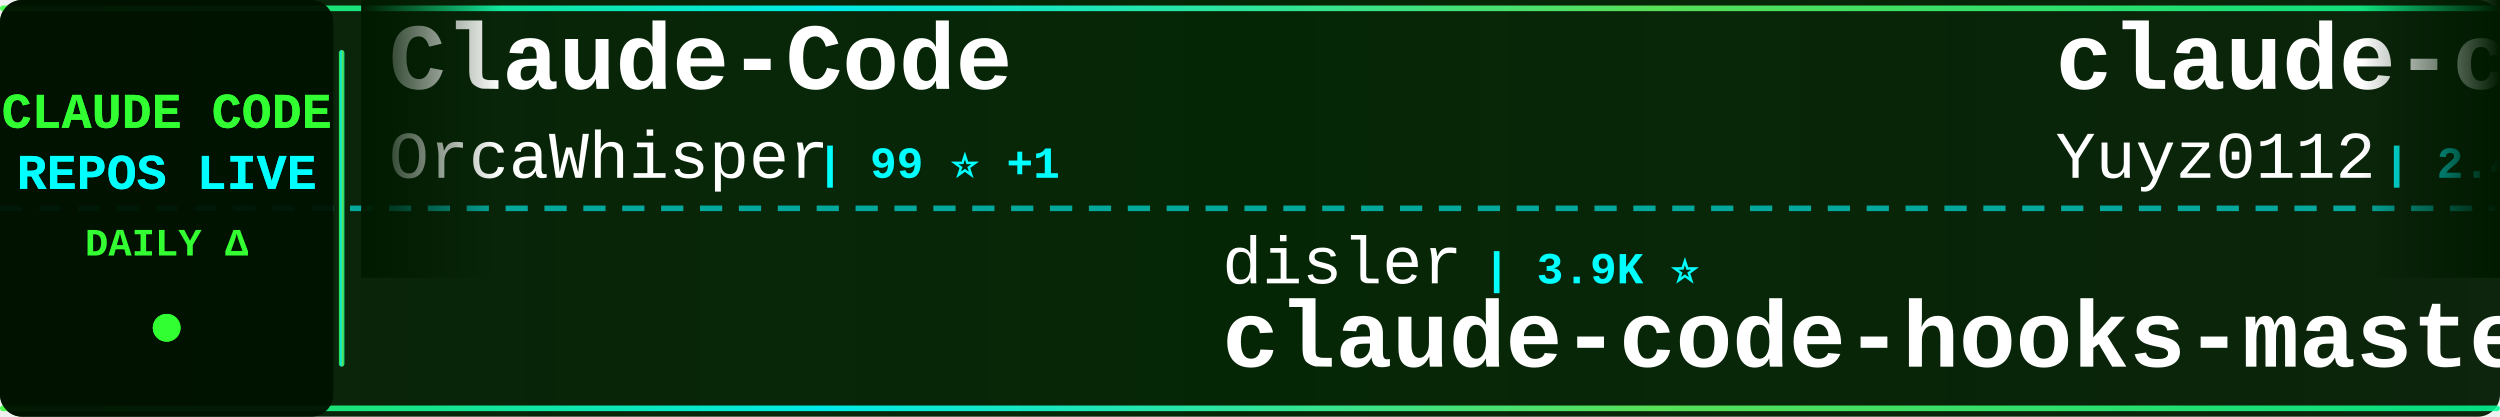
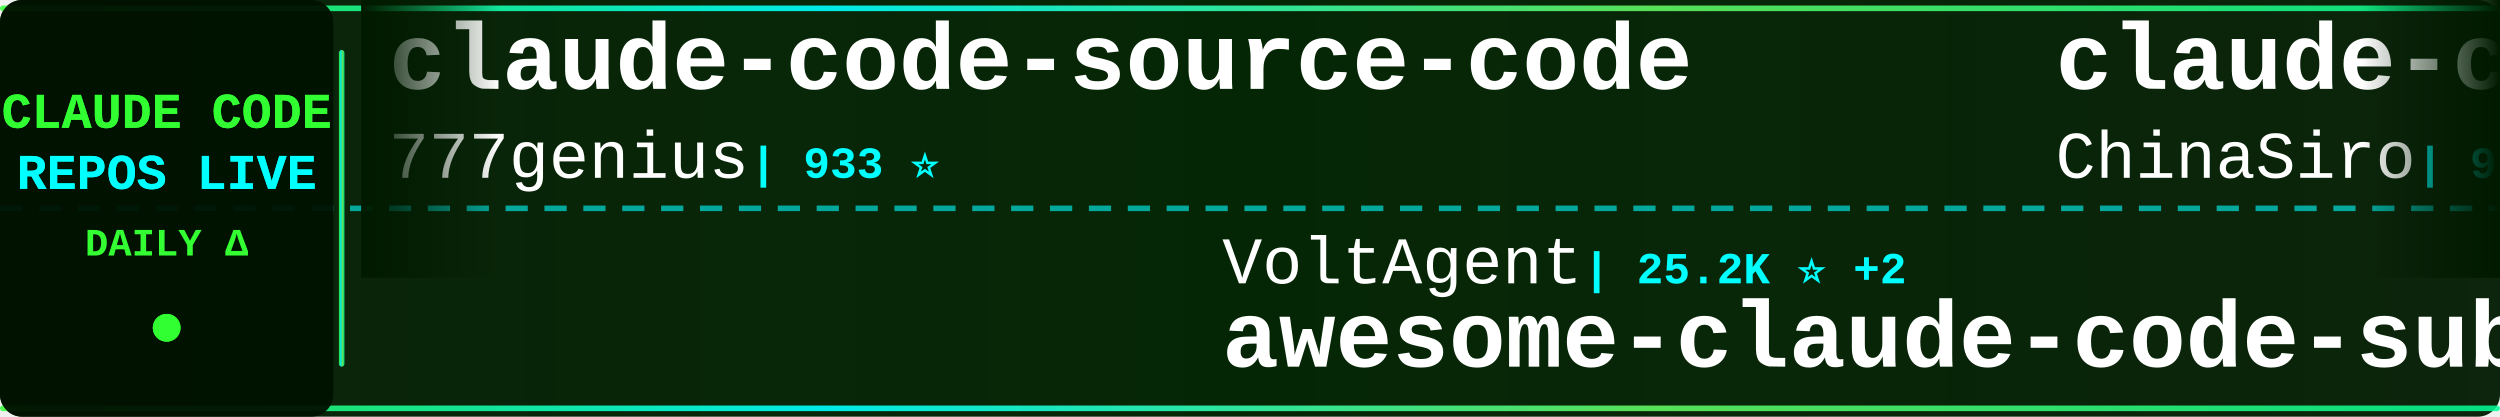
<svg xmlns="http://www.w3.org/2000/svg" width="900" height="150">
  <defs>
    <linearGradient id="tickerBg" x1="0%" y1="0%" x2="100%" y2="0%">
      <stop offset="0%" style="stop-color:#001a00;stop-opacity:0.95" />
      <stop offset="50%" style="stop-color:#002200;stop-opacity:0.98" />
      <stop offset="100%" style="stop-color:#001a00;stop-opacity:0.95" />
    </linearGradient>
    <linearGradient id="borderGrad" x1="0%" y1="0%" x2="100%" y2="0%">
      <stop offset="0%" style="stop-color:#33ff33;stop-opacity:0.85">
        <animate attributeName="stop-opacity" values="0.85;1;0.85" dur="2s" repeatCount="indefinite" />
      </stop>
      <stop offset="33%" style="stop-color:#00ffff;stop-opacity:0.9">
        <animate attributeName="stop-opacity" values="0.9;1;0.9" dur="2.2s" repeatCount="indefinite" />
      </stop>
      <stop offset="66%" style="stop-color:#66ff66;stop-opacity:0.85">
        <animate attributeName="stop-opacity" values="0.85;1;0.85" dur="1.8s" repeatCount="indefinite" />
      </stop>
      <stop offset="100%" style="stop-color:#00ff99;stop-opacity:0.85">
        <animate attributeName="stop-opacity" values="0.85;1;0.85" dur="2s" repeatCount="indefinite" />
      </stop>
    </linearGradient>
    <filter id="textGlow">
      <feGaussianBlur stdDeviation="0.1" result="coloredBlur" />
      <feMerge>
        <feMergeNode in="coloredBlur" />
        <feMergeNode in="SourceGraphic" />
      </feMerge>
    </filter>
    <filter id="metricGlow">
      <feGaussianBlur stdDeviation="0.2" result="coloredBlur" />
      <feMerge>
        <feMergeNode in="coloredBlur" />
        <feMergeNode in="SourceGraphic" />
      </feMerge>
    </filter>
    <linearGradient id="leftFade" x1="0%" y1="0%" x2="100%" y2="0%">
      <stop offset="0%" style="stop-color:#001a00;stop-opacity:1" />
      <stop offset="100%" style="stop-color:#001a00;stop-opacity:0" />
    </linearGradient>
    <linearGradient id="rightFade" x1="0%" y1="0%" x2="100%" y2="0%">
      <stop offset="0%" style="stop-color:#001a00;stop-opacity:0" />
      <stop offset="100%" style="stop-color:#001a00;stop-opacity:1" />
    </linearGradient>
  </defs>
  <rect width="900" height="150" fill="url(#tickerBg)" rx="8" />
  <rect x="0" y="2" width="900" height="2" fill="url(#borderGrad)" rx="1" />
  <rect x="0" y="146" width="900" height="2" fill="url(#borderGrad)" rx="1" />
  <line x1="0" y1="75" x2="900" y2="75" stroke="#00ffff" stroke-width="2" stroke-dasharray="8 6" opacity="0.6" />
  <rect x="0" y="0" width="120" height="150" fill="#001100" opacity="0.95" rx="8" />
  <text x="60" y="46" font-family="'Courier New', monospace" font-size="18" font-weight="bold" fill="#33ff33" text-anchor="middle" filter="url(#textGlow)">
    CLAUDE CODE
  </text>
  <text x="60" y="68" font-family="'Courier New', monospace" font-size="18" font-weight="bold" fill="#00ffff" text-anchor="middle" filter="url(#textGlow)">
    REPOS LIVE
  </text>
  <text x="60" y="92" font-family="'Courier New', monospace" font-size="14" font-weight="bold" fill="#33ff33" text-anchor="middle">
    DAILY Δ
  </text>
  <circle cx="60" cy="118" r="5" fill="#33ff33" filter="url(#metricGlow)">
    <animate attributeName="r" values="4;6;4" dur="1.5s" repeatCount="indefinite" />
    <animate attributeName="opacity" values="0.6;1;0.6" dur="1.5s" repeatCount="indefinite" />
  </circle>
  <rect x="122" y="18" width="2" height="114" fill="url(#borderGrad)" rx="1" />
  <clipPath id="tickerClip">
    <rect x="130" y="0" width="770" height="150" />
  </clipPath>
  <g clip-path="url(#tickerClip)">
    <g id="tickerItems">
      <animateTransform attributeName="transform" attributeType="XML" type="translate" from="0 0" to="-3000 0" dur="54s" repeatCount="indefinite" />
      <g transform="translate(0, 0)">
-         <text x="140" y="32" font-family="'Courier New', monospace" font-size="34" font-weight="bold" fill="#ffffff">Claude-Code</text>
-         <text x="140" y="64" font-family="'Courier New', monospace" font-size="24" font-weight="normal" fill="#ffffff" opacity="1.0">OrcaWhisper</text>
-         <text x="294" y="64" font-family="'Courier New', monospace" font-size="16" font-weight="bold" fill="#00ffff"> | 99 ⭐ +1</text>
+         <text x="140" y="32" font-family="'Courier New', monospace" font-size="34" font-weight="bold" fill="#ffffff">claude-code-source-code</text>
+         <text x="140" y="64" font-family="'Courier New', monospace" font-size="24" font-weight="normal" fill="#ffffff" opacity="1.0">777genius</text>
+         <text x="270" y="64" font-family="'Courier New', monospace" font-size="16" font-weight="bold" fill="#00ffff"> | 933 ⭐</text>
      </g>
      <g transform="translate(300, 0)">
-         <text x="140" y="102" font-family="'Courier New', monospace" font-size="24" font-weight="normal" fill="#ffffff" opacity="1.0">disler</text>
-         <text x="234" y="102" font-family="'Courier New', monospace" font-size="16" font-weight="bold" fill="#00ffff"> | 3.9K ⭐</text>
-         <text x="140" y="132" font-family="'Courier New', monospace" font-size="34" font-weight="bold" fill="#ffffff">claude-code-hooks-master...</text>
+         <text x="140" y="102" font-family="'Courier New', monospace" font-size="24" font-weight="normal" fill="#ffffff" opacity="1.0">VoltAgent</text>
+         <text x="270" y="102" font-family="'Courier New', monospace" font-size="16" font-weight="bold" fill="#00ffff"> | 25.2K ⭐ +2</text>
+         <text x="140" y="132" font-family="'Courier New', monospace" font-size="34" font-weight="bold" fill="#ffffff">awesome-claude-code-suba...</text>
      </g>
      <g transform="translate(600, 0)">
-         <text x="140" y="32" font-family="'Courier New', monospace" font-size="34" font-weight="bold" fill="#ffffff">claude-code-reverse</text>
-         <text x="140" y="64" font-family="'Courier New', monospace" font-size="24" font-weight="normal" fill="#ffffff" opacity="1.0">Yuyz0112</text>
-         <text x="258" y="64" font-family="'Courier New', monospace" font-size="16" font-weight="bold" fill="#00ffff"> | 2.4K ⭐</text>
+         <text x="140" y="32" font-family="'Courier New', monospace" font-size="34" font-weight="bold" fill="#ffffff">claude-code-sourcemap</text>
+         <text x="140" y="64" font-family="'Courier New', monospace" font-size="24" font-weight="normal" fill="#ffffff" opacity="1.0">ChinaSiro</text>
+         <text x="270" y="64" font-family="'Courier New', monospace" font-size="16" font-weight="bold" fill="#00ffff"> | 9.7K ⭐</text>
      </g>
      <g transform="translate(900, 0)">
-         <text x="140" y="102" font-family="'Courier New', monospace" font-size="24" font-weight="normal" fill="#ffffff" opacity="1.0">anthropics</text>
-         <text x="282" y="102" font-family="'Courier New', monospace" font-size="16" font-weight="bold" fill="#00ffff"> | 985 ⭐</text>
-         <text x="140" y="132" font-family="'Courier New', monospace" font-size="34" font-weight="bold" fill="#ffffff">claude-code-base-action</text>
+         <text x="140" y="102" font-family="'Courier New', monospace" font-size="24" font-weight="normal" fill="#ffffff" opacity="1.0">OrcaWhisper</text>
+         <text x="294" y="102" font-family="'Courier New', monospace" font-size="16" font-weight="bold" fill="#00ffff"> | 99 ⭐</text>
+         <text x="140" y="132" font-family="'Courier New', monospace" font-size="34" font-weight="bold" fill="#ffffff">Claude-Code</text>
      </g>
      <g transform="translate(1200, 0)">
-         <text x="140" y="32" font-family="'Courier New', monospace" font-size="34" font-weight="bold" fill="#ffffff">claude-code-action</text>
-         <text x="140" y="64" font-family="'Courier New', monospace" font-size="24" font-weight="normal" fill="#ffffff" opacity="1.0">anthropics</text>
-         <text x="282" y="64" font-family="'Courier New', monospace" font-size="16" font-weight="bold" fill="#00ffff"> | 8.9K ⭐</text>
+         <text x="140" y="32" font-family="'Courier New', monospace" font-size="34" font-weight="bold" fill="#ffffff">Claude-code</text>
+         <text x="140" y="64" font-family="'Courier New', monospace" font-size="24" font-weight="normal" fill="#ffffff" opacity="1.0">fazxes</text>
+         <text x="234" y="64" font-family="'Courier New', monospace" font-size="16" font-weight="bold" fill="#00ffff"> | 241 ⭐</text>
      </g>
      <g transform="translate(1500, 0)">
-         <text x="140" y="102" font-family="'Courier New', monospace" font-size="24" font-weight="normal" fill="#ffffff" opacity="1.0">musistudio</text>
-         <text x="282" y="102" font-family="'Courier New', monospace" font-size="16" font-weight="bold" fill="#00ffff"> | 37.3K ⭐ +1</text>
-         <text x="140" y="132" font-family="'Courier New', monospace" font-size="34" font-weight="bold" fill="#ffffff">claude-code-router</text>
+         <text x="140" y="102" font-family="'Courier New', monospace" font-size="24" font-weight="normal" fill="#ffffff" opacity="1.0">https-deeplearning-ai</text>
+         <text x="414" y="102" font-family="'Courier New', monospace" font-size="16" font-weight="bold" fill="#00ffff"> | 549 ⭐</text>
+         <text x="140" y="132" font-family="'Courier New', monospace" font-size="34" font-weight="bold" fill="#ffffff">sc-claude-code-files</text>
      </g>
      <g transform="translate(1800, 0)">
-         <text x="140" y="32" font-family="'Courier New', monospace" font-size="34" font-weight="bold" fill="#ffffff">learn-claude-code</text>
-         <text x="140" y="64" font-family="'Courier New', monospace" font-size="24" font-weight="normal" fill="#ffffff" opacity="1.0">shareAI-lab</text>
-         <text x="294" y="64" font-family="'Courier New', monospace" font-size="16" font-weight="bold" fill="#00ffff"> | 77.2K ⭐</text>
+         <text x="140" y="32" font-family="'Courier New', monospace" font-size="34" font-weight="bold" fill="#ffffff">ClaudeCode-Portable</text>
+         <text x="140" y="64" font-family="'Courier New', monospace" font-size="24" font-weight="normal" fill="#ffffff" opacity="1.0">techjarves</text>
+         <text x="282" y="64" font-family="'Courier New', monospace" font-size="16" font-weight="bold" fill="#00ffff"> | 1.5K ⭐ +2</text>
      </g>
      <g transform="translate(2100, 0)">
-         <text x="140" y="102" font-family="'Courier New', monospace" font-size="24" font-weight="normal" fill="#ffffff" opacity="1.0">SeemSeam</text>
-         <text x="258" y="102" font-family="'Courier New', monospace" font-size="16" font-weight="bold" fill="#00ffff"> | 3.5K ⭐</text>
-         <text x="140" y="132" font-family="'Courier New', monospace" font-size="34" font-weight="bold" fill="#ffffff">claude_codex_bridge</text>
+         <text x="140" y="102" font-family="'Courier New', monospace" font-size="24" font-weight="normal" fill="#ffffff" opacity="1.0">ccplugins</text>
+         <text x="270" y="102" font-family="'Courier New', monospace" font-size="16" font-weight="bold" fill="#00ffff"> | 947 ⭐</text>
+         <text x="140" y="132" font-family="'Courier New', monospace" font-size="34" font-weight="bold" fill="#ffffff">awesome-claude-code-plug...</text>
      </g>
      <g transform="translate(2400, 0)">
-         <text x="140" y="32" font-family="'Courier New', monospace" font-size="34" font-weight="bold" fill="#ffffff">claude-code-settings</text>
-         <text x="140" y="64" font-family="'Courier New', monospace" font-size="24" font-weight="normal" fill="#ffffff" opacity="1.0">feiskyer</text>
-         <text x="258" y="64" font-family="'Courier New', monospace" font-size="16" font-weight="bold" fill="#00ffff"> | 1.7K ⭐</text>
+         <text x="140" y="32" font-family="'Courier New', monospace" font-size="34" font-weight="bold" fill="#ffffff">claude-code-hooks-master...</text>
+         <text x="140" y="64" font-family="'Courier New', monospace" font-size="24" font-weight="normal" fill="#ffffff" opacity="1.0">disler</text>
+         <text x="234" y="64" font-family="'Courier New', monospace" font-size="16" font-weight="bold" fill="#00ffff"> | 3.9K ⭐ +1</text>
      </g>
      <g transform="translate(2700, 0)">
-         <text x="140" y="102" font-family="'Courier New', monospace" font-size="24" font-weight="normal" fill="#ffffff" opacity="1.0">asgeirtj</text>
-         <text x="258" y="102" font-family="'Courier New', monospace" font-size="16" font-weight="bold" fill="#00ffff"> | 67.6K ⭐ +65</text>
-         <text x="140" y="132" font-family="'Courier New', monospace" font-size="34" font-weight="bold" fill="#ffffff">system_prompts_leaks</text>
+         <text x="140" y="102" font-family="'Courier New', monospace" font-size="24" font-weight="normal" fill="#ffffff" opacity="1.0">1rgs</text>
+         <text x="210" y="102" font-family="'Courier New', monospace" font-size="16" font-weight="bold" fill="#00ffff"> | 3.8K ⭐</text>
+         <text x="140" y="132" font-family="'Courier New', monospace" font-size="34" font-weight="bold" fill="#ffffff">claude-code-proxy</text>
      </g>
      <g transform="translate(3000, 0)">
-         <text x="140" y="32" font-family="'Courier New', monospace" font-size="34" font-weight="bold" fill="#ffffff">Claude-Code</text>
-         <text x="140" y="64" font-family="'Courier New', monospace" font-size="24" font-weight="normal" fill="#ffffff" opacity="1.0">OrcaWhisper</text>
-         <text x="294" y="64" font-family="'Courier New', monospace" font-size="16" font-weight="bold" fill="#00ffff"> | 99 ⭐ +1</text>
+         <text x="140" y="32" font-family="'Courier New', monospace" font-size="34" font-weight="bold" fill="#ffffff">claude-code-source-code</text>
+         <text x="140" y="64" font-family="'Courier New', monospace" font-size="24" font-weight="normal" fill="#ffffff" opacity="1.0">777genius</text>
+         <text x="270" y="64" font-family="'Courier New', monospace" font-size="16" font-weight="bold" fill="#00ffff"> | 933 ⭐</text>
      </g>
      <g transform="translate(3300, 0)">
-         <text x="140" y="102" font-family="'Courier New', monospace" font-size="24" font-weight="normal" fill="#ffffff" opacity="1.0">disler</text>
-         <text x="234" y="102" font-family="'Courier New', monospace" font-size="16" font-weight="bold" fill="#00ffff"> | 3.9K ⭐</text>
-         <text x="140" y="132" font-family="'Courier New', monospace" font-size="34" font-weight="bold" fill="#ffffff">claude-code-hooks-master...</text>
+         <text x="140" y="102" font-family="'Courier New', monospace" font-size="24" font-weight="normal" fill="#ffffff" opacity="1.0">VoltAgent</text>
+         <text x="270" y="102" font-family="'Courier New', monospace" font-size="16" font-weight="bold" fill="#00ffff"> | 25.2K ⭐ +2</text>
+         <text x="140" y="132" font-family="'Courier New', monospace" font-size="34" font-weight="bold" fill="#ffffff">awesome-claude-code-suba...</text>
      </g>
      <g transform="translate(3600, 0)">
-         <text x="140" y="32" font-family="'Courier New', monospace" font-size="34" font-weight="bold" fill="#ffffff">claude-code-reverse</text>
-         <text x="140" y="64" font-family="'Courier New', monospace" font-size="24" font-weight="normal" fill="#ffffff" opacity="1.0">Yuyz0112</text>
-         <text x="258" y="64" font-family="'Courier New', monospace" font-size="16" font-weight="bold" fill="#00ffff"> | 2.4K ⭐</text>
+         <text x="140" y="32" font-family="'Courier New', monospace" font-size="34" font-weight="bold" fill="#ffffff">claude-code-sourcemap</text>
+         <text x="140" y="64" font-family="'Courier New', monospace" font-size="24" font-weight="normal" fill="#ffffff" opacity="1.0">ChinaSiro</text>
+         <text x="270" y="64" font-family="'Courier New', monospace" font-size="16" font-weight="bold" fill="#00ffff"> | 9.7K ⭐</text>
      </g>
      <g transform="translate(3900, 0)">
-         <text x="140" y="102" font-family="'Courier New', monospace" font-size="24" font-weight="normal" fill="#ffffff" opacity="1.0">anthropics</text>
-         <text x="282" y="102" font-family="'Courier New', monospace" font-size="16" font-weight="bold" fill="#00ffff"> | 985 ⭐</text>
-         <text x="140" y="132" font-family="'Courier New', monospace" font-size="34" font-weight="bold" fill="#ffffff">claude-code-base-action</text>
+         <text x="140" y="102" font-family="'Courier New', monospace" font-size="24" font-weight="normal" fill="#ffffff" opacity="1.0">OrcaWhisper</text>
+         <text x="294" y="102" font-family="'Courier New', monospace" font-size="16" font-weight="bold" fill="#00ffff"> | 99 ⭐</text>
+         <text x="140" y="132" font-family="'Courier New', monospace" font-size="34" font-weight="bold" fill="#ffffff">Claude-Code</text>
      </g>
    </g>
  </g>
  <rect x="130" y="0" width="50" height="100" fill="url(#leftFade)" />
  <rect x="850" y="0" width="50" height="100" fill="url(#rightFade)" />
</svg>
